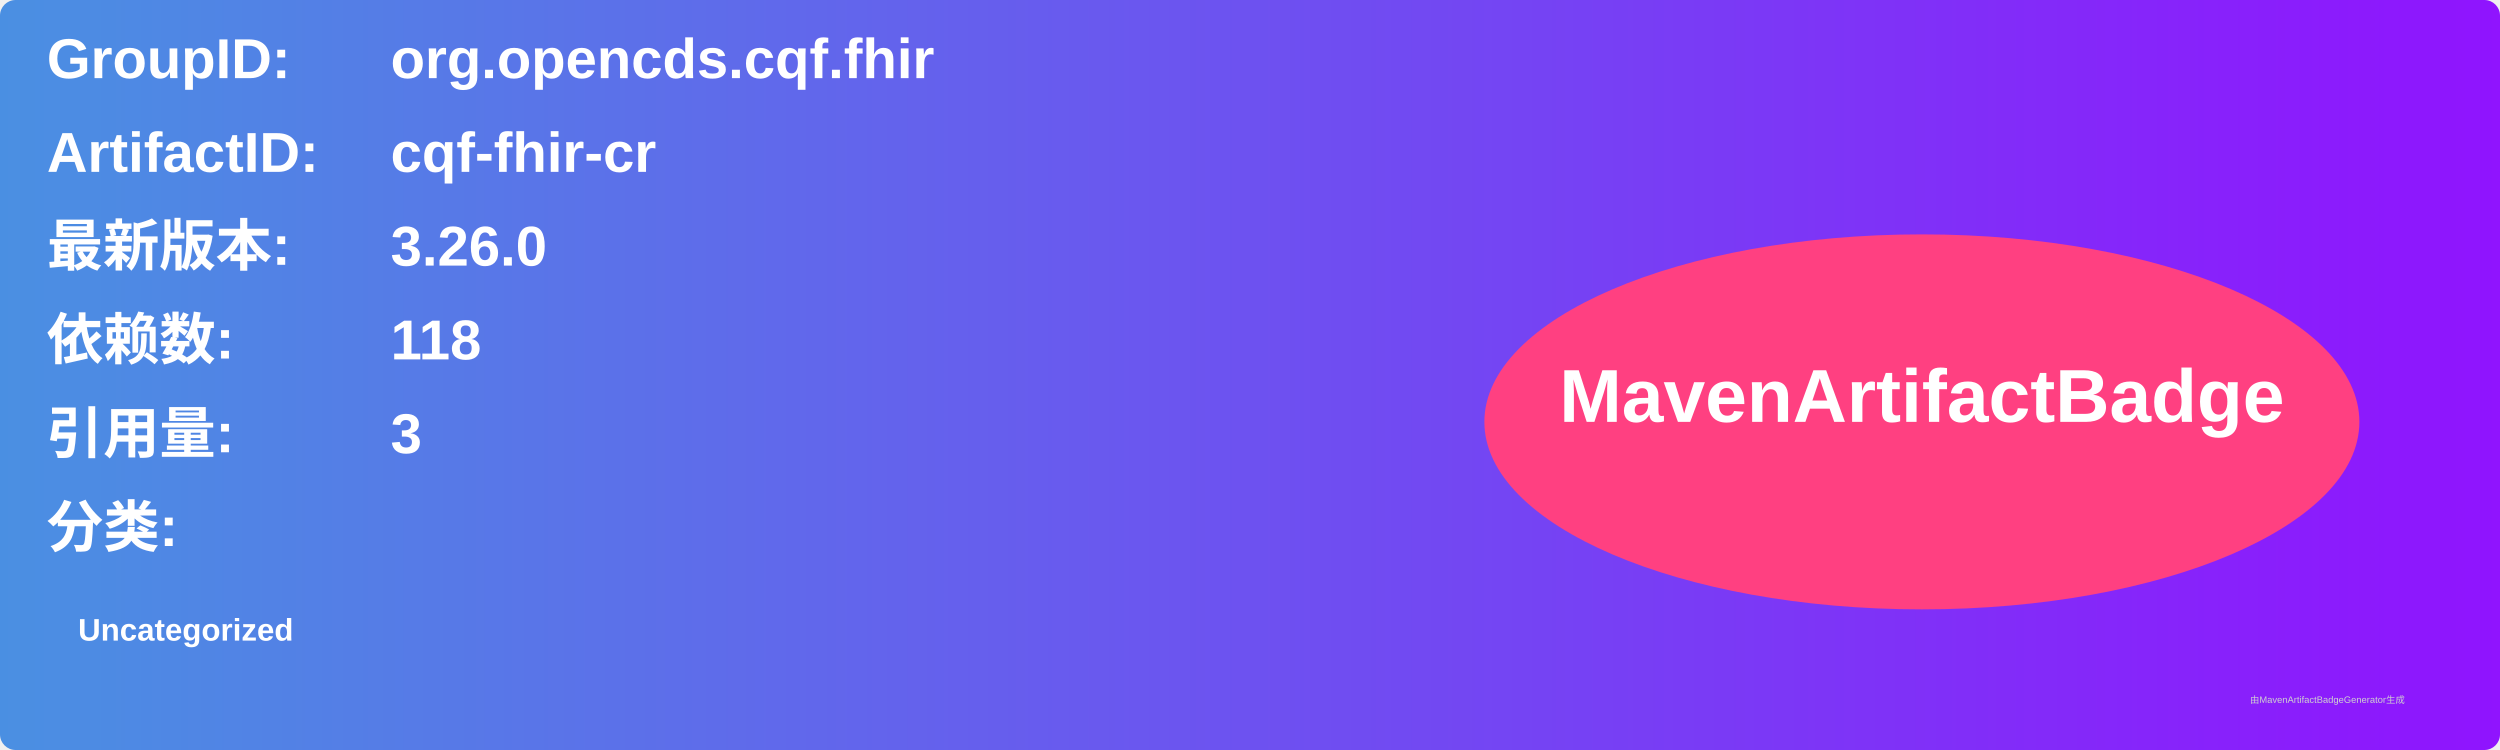
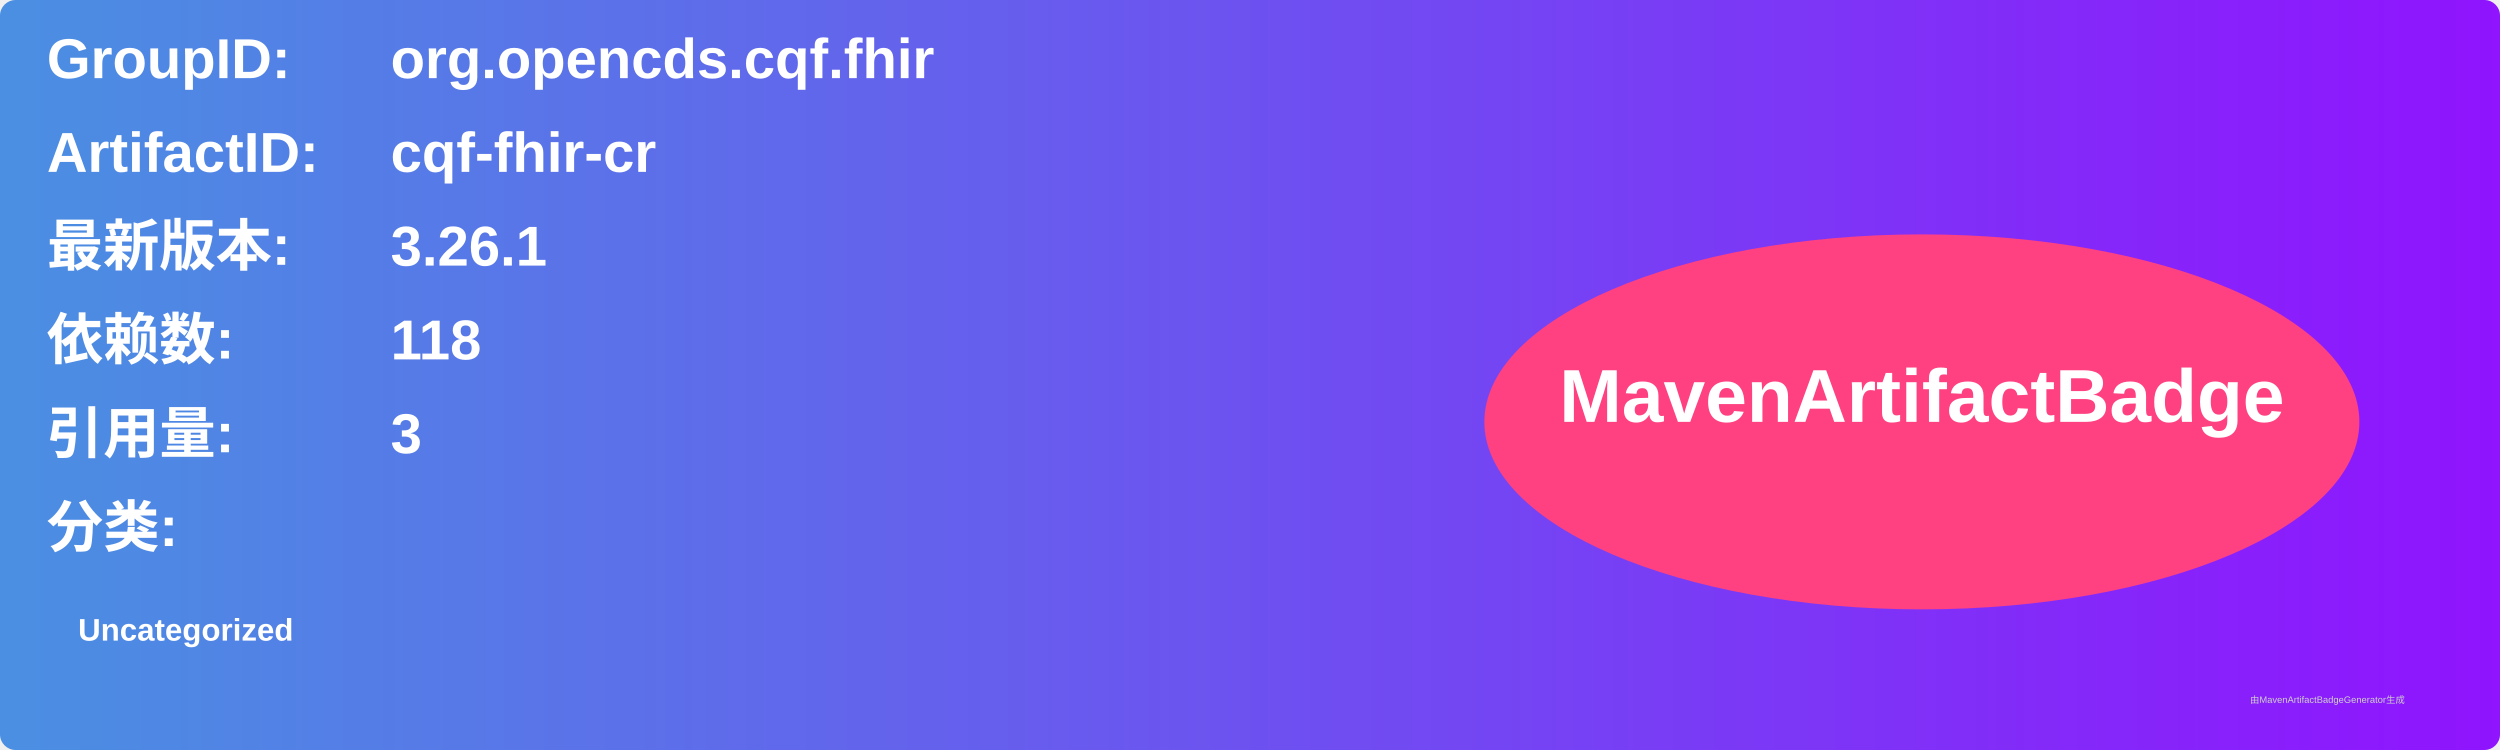
<svg xmlns="http://www.w3.org/2000/svg" width="800" height="240" viewBox="0 0 800 240">
  <linearGradient id="grad" x1="0%" y1="0%" x2="100%" y2="0%">
    <stop offset="0%" stop-color="#4a90e2" />
    <stop offset="100%" stop-color="#9013fe" />
  </linearGradient>
  <rect width="100%" height="100%" rx="5" ry="5" fill="url(#grad)" />
  <g transform="translate(15, 15)">
    <text x="0" y="10" font-family="Arial" font-size="18" fill="white" font-weight="bold" width="260">GroupID:</text>
    <text x="110" y="10" font-family="Arial" font-size="18" fill="white" font-weight="bold" width="460">org.opencds.cqf.fhir</text>
    <text x="0" y="40" font-family="Arial" font-size="18" fill="white" font-weight="bold" width="260">ArtifactID:</text>
    <text x="110" y="40" font-family="Arial" font-size="18" fill="white" font-weight="bold" width="460">cqf-fhir-cr</text>
    <text x="0" y="70" font-family="Arial" font-size="18" fill="white" font-weight="bold">最新版本:</text>
    <text x="110" y="70" font-family="Arial" font-size="18" fill="white" font-weight="bold">
-       <tspan font-weight="bold">3.26.0</tspan>
+       <tspan font-weight="bold">3.26.1</tspan>
    </text>
    <text x="0" y="100" font-family="Arial" font-size="18" fill="white" font-weight="bold">依赖数: </text>
    <text x="110" y="100" font-family="Arial" font-size="18" fill="white">
      <tspan font-weight="bold">118</tspan>
    </text>
    <text x="0" y="130" font-family="Arial" font-size="18" fill="white" font-weight="bold">引用量: </text>
    <text x="110" y="130" font-family="Arial" font-size="18" fill="white">
      <tspan font-weight="bold">3</tspan>
    </text>
    <text x="0" y="160" font-family="Arial" font-size="18" fill="white" font-weight="bold">分类:</text>
    <text x="10" y="190" font-family="Arial" font-size="10" fill="white">
      <tspan font-weight="bold">Uncategorized</tspan>
    </text>
    <ellipse cx="600" cy="120" rx="140" ry="60" fill="#ff4081" />
    <text x="600" y="120" text-anchor="middle" font-family="Arial" font-size="24" fill="white" font-weight="bold">MavenArtifactBadge</text>
  </g>
  <text x="720" y="225" font-family="Arial" font-size="3" fill="#d0d0d0">由MavenArtifactBadgeGenerator生成</text>
</svg>
